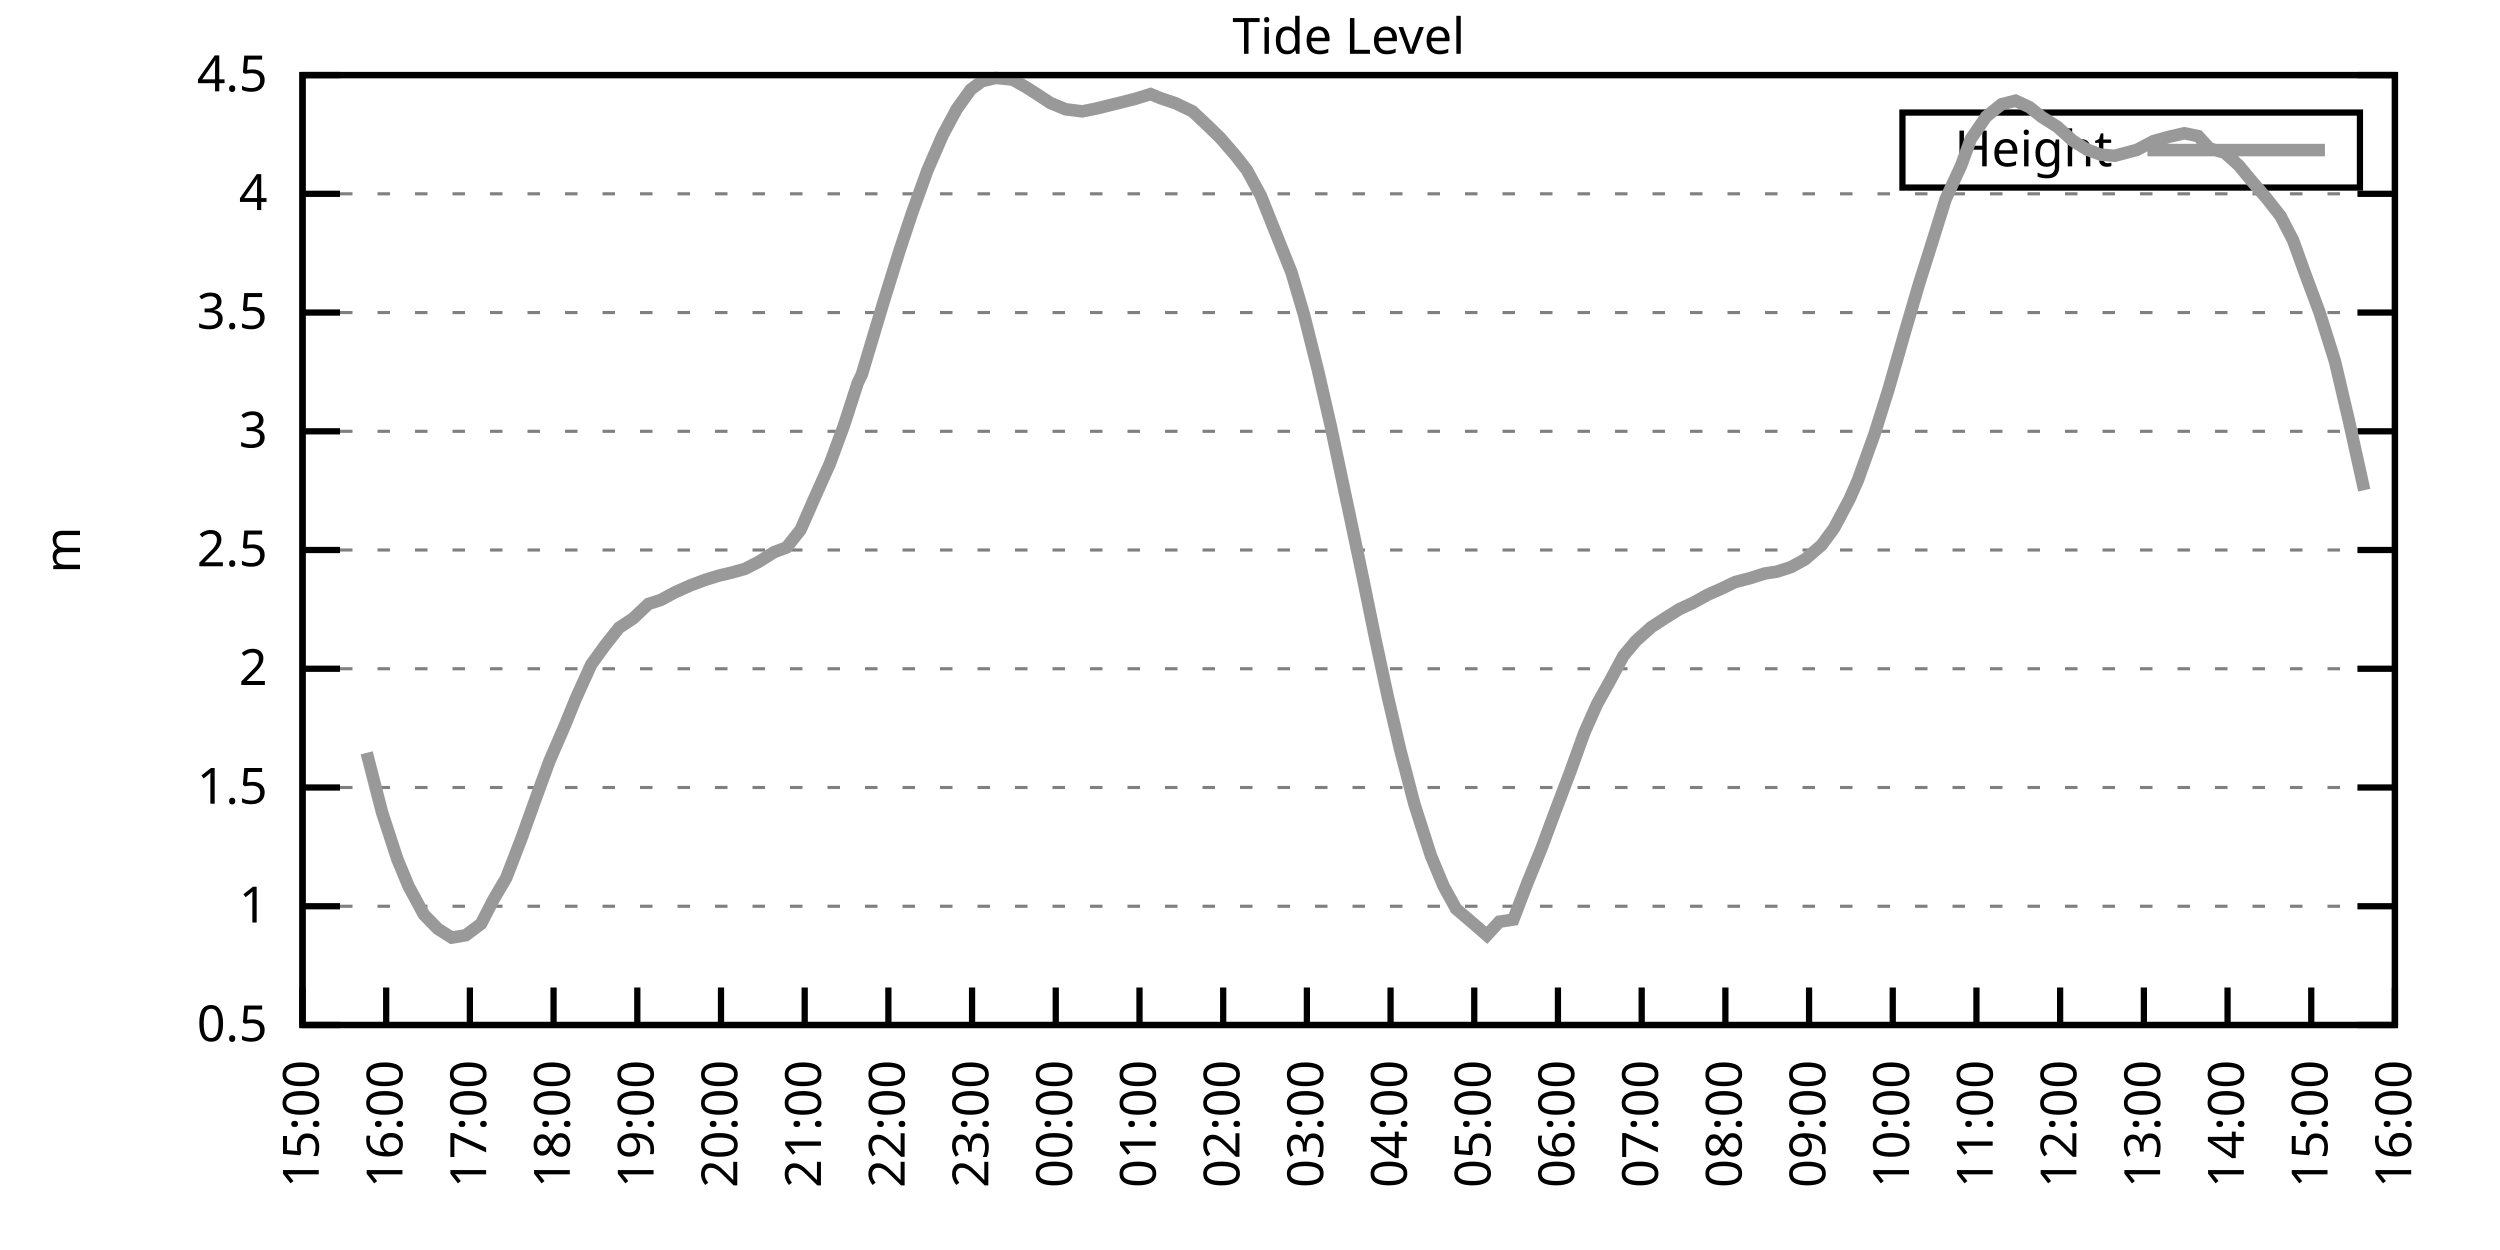
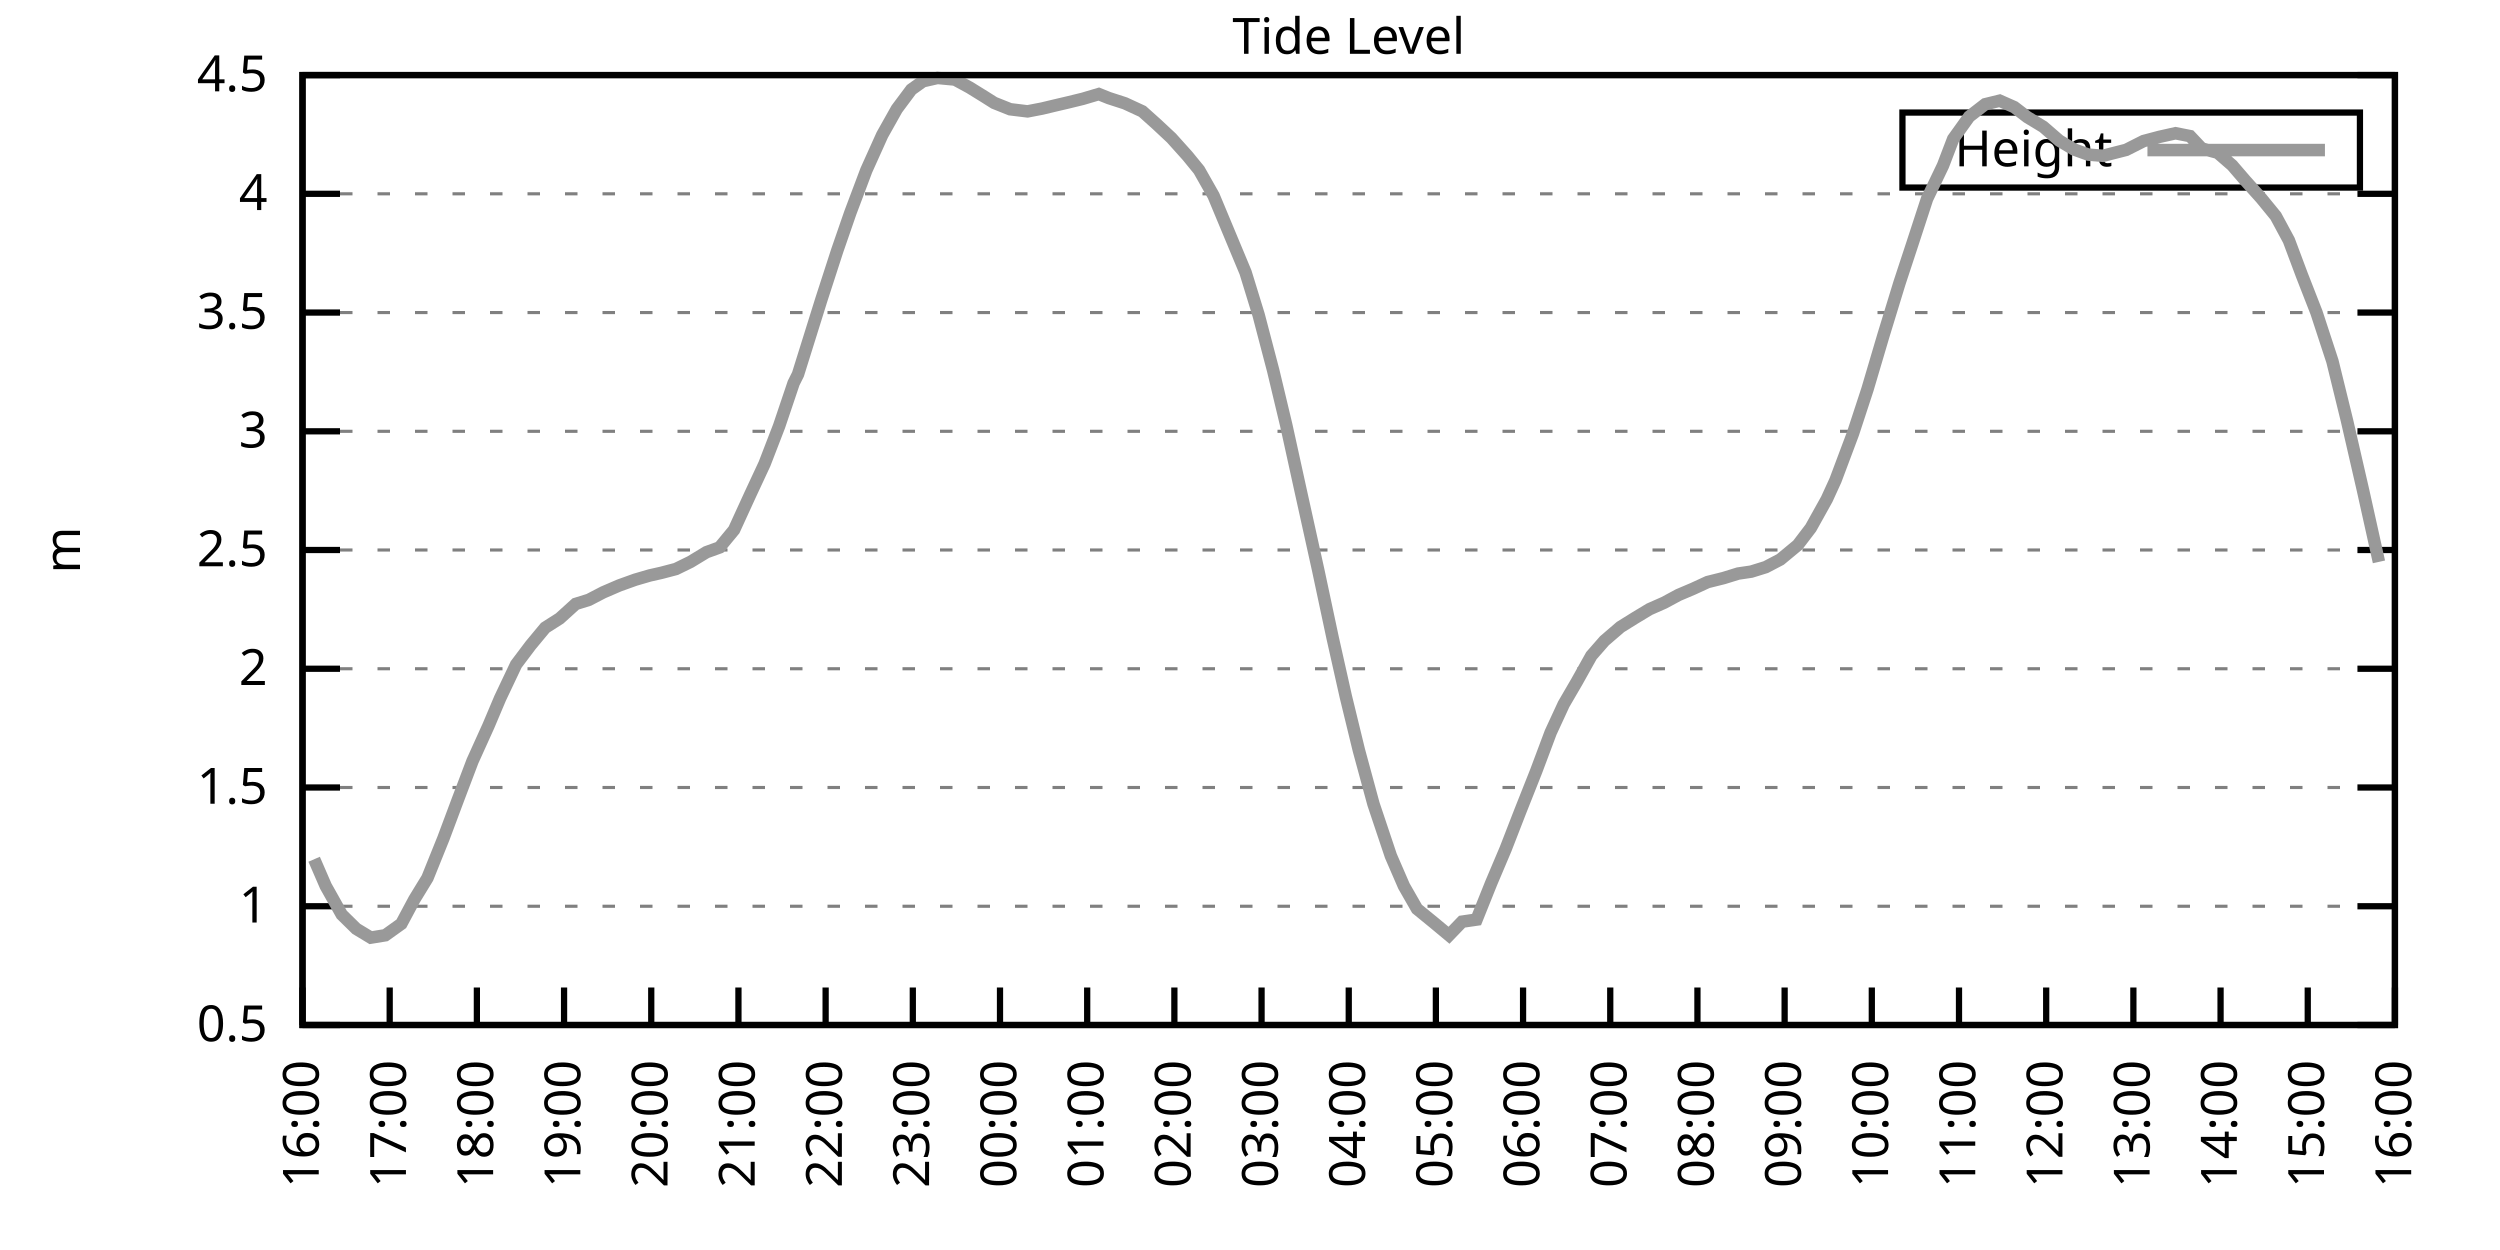
<svg xmlns="http://www.w3.org/2000/svg" xmlns:xlink="http://www.w3.org/1999/xlink" width="400" height="200" viewBox="0 0 400 200">
  <g id="gnuplot_canvas">
    <rect x="0" y="0" width="400" height="200" fill="none" />
    <defs>
      <circle id="gpDot" r="0.5" stroke-width="0.5" stroke="currentColor" />
      <path id="gpPt0" stroke-width="0.333" stroke="currentColor" d="M-1,0 h2 M0,-1 v2" />
      <path id="gpPt1" stroke-width="0.333" stroke="currentColor" d="M-1,-1 L1,1 M1,-1 L-1,1" />
      <path id="gpPt2" stroke-width="0.333" stroke="currentColor" d="M-1,0 L1,0 M0,-1 L0,1 M-1,-1 L1,1 M-1,1 L1,-1" />
      <rect id="gpPt3" stroke-width="0.333" stroke="currentColor" x="-1" y="-1" width="2" height="2" />
      <rect id="gpPt4" stroke-width="0.333" stroke="currentColor" fill="currentColor" x="-1" y="-1" width="2" height="2" />
      <circle id="gpPt5" stroke-width="0.333" stroke="currentColor" cx="0" cy="0" r="1" />
      <use xlink:href="#gpPt5" id="gpPt6" fill="currentColor" stroke="none" />
      <path id="gpPt7" stroke-width="0.333" stroke="currentColor" d="M0,-1.33 L-1.33,0.67 L1.33,0.67 z" />
      <use xlink:href="#gpPt7" id="gpPt8" fill="currentColor" stroke="none" />
      <use xlink:href="#gpPt7" id="gpPt9" stroke="currentColor" transform="rotate(180)" />
      <use xlink:href="#gpPt9" id="gpPt10" fill="currentColor" stroke="none" />
      <use xlink:href="#gpPt3" id="gpPt11" stroke="currentColor" transform="rotate(45)" />
      <use xlink:href="#gpPt11" id="gpPt12" fill="currentColor" stroke="none" />
      <path id="gpPt13" stroke-width="0.333" stroke="currentColor" d="M0,1.330 L1.265,0.411 L0.782,-1.067 L-0.782,-1.076 L-1.265,0.411 z" />
      <use xlink:href="#gpPt13" id="gpPt14" fill="currentColor" stroke="none" />
      <filter id="textbox" filterUnits="objectBoundingBox" x="0" y="0" height="1" width="1">
        <feFlood flood-color="white" flood-opacity="1" result="bgnd" />
        <feComposite in="SourceGraphic" in2="bgnd" operator="atop" />
      </filter>
      <filter id="greybox" filterUnits="objectBoundingBox" x="0" y="0" height="1" width="1">
        <feFlood flood-color="lightgrey" flood-opacity="1" result="grey" />
        <feComposite in="SourceGraphic" in2="grey" operator="atop" />
      </filter>
    </defs>
    <g fill="none" color="white" stroke="currentColor" stroke-width="1.00" stroke-linecap="butt" stroke-linejoin="miter">
</g>
    <g fill="none" color="black" stroke="currentColor" stroke-width="1.00" stroke-linecap="butt" stroke-linejoin="miter">
      <g stroke="none" shape-rendering="crispEdges">
        <polygon fill="rgb(255, 255, 255)" points="48.40,164.00 383.18,164.00 383.18,12.02 48.40,12.02 " />
      </g>
    </g>
    <g fill="none" color="black" stroke="currentColor" stroke-width="1.00" stroke-linecap="butt" stroke-linejoin="miter">
</g>
    <g fill="none" color="black" stroke="black" stroke-width="0.50" stroke-linecap="butt" stroke-linejoin="miter">
</g>
    <g fill="none" color="gray" stroke="currentColor" stroke-width="0.50" stroke-linecap="butt" stroke-linejoin="miter">
      <path stroke="gray" stroke-dasharray="2,4" class="gridline" d="M48.40,164.00 L383.19,164.00  " />
    </g>
    <g fill="none" color="gray" stroke="gray" stroke-width="1.00" stroke-linecap="butt" stroke-linejoin="miter">
</g>
    <g fill="none" color="black" stroke="currentColor" stroke-width="1.00" stroke-linecap="butt" stroke-linejoin="miter">
      <path stroke="black" d="M48.40,164.00 L54.40,164.00 M383.19,164.00 L377.19,164.00  " />
      <g transform="translate(42.80,166.60)" stroke="none" fill="black" font-family="Sans" font-size="8.00" text-anchor="end">
        <text>
          <tspan font-family="Sans"> 0.5</tspan>
        </text>
      </g>
    </g>
    <g fill="none" color="black" stroke="currentColor" stroke-width="1.00" stroke-linecap="butt" stroke-linejoin="miter">
</g>
    <g fill="none" color="black" stroke="black" stroke-width="0.50" stroke-linecap="butt" stroke-linejoin="miter">
</g>
    <g fill="none" color="gray" stroke="currentColor" stroke-width="0.50" stroke-linecap="butt" stroke-linejoin="miter">
      <path stroke="gray" stroke-dasharray="2,4" class="gridline" d="M48.40,145.00 L383.19,145.00  " />
    </g>
    <g fill="none" color="gray" stroke="gray" stroke-width="1.00" stroke-linecap="butt" stroke-linejoin="miter">
</g>
    <g fill="none" color="black" stroke="currentColor" stroke-width="1.00" stroke-linecap="butt" stroke-linejoin="miter">
      <path stroke="black" d="M48.40,145.00 L54.40,145.00 M383.19,145.00 L377.19,145.00  " />
      <g transform="translate(42.80,147.60)" stroke="none" fill="black" font-family="Sans" font-size="8.00" text-anchor="end">
        <text>
          <tspan font-family="Sans"> 1</tspan>
        </text>
      </g>
    </g>
    <g fill="none" color="black" stroke="currentColor" stroke-width="1.00" stroke-linecap="butt" stroke-linejoin="miter">
</g>
    <g fill="none" color="black" stroke="black" stroke-width="0.50" stroke-linecap="butt" stroke-linejoin="miter">
</g>
    <g fill="none" color="gray" stroke="currentColor" stroke-width="0.50" stroke-linecap="butt" stroke-linejoin="miter">
      <path stroke="gray" stroke-dasharray="2,4" class="gridline" d="M48.40,126.00 L383.19,126.00  " />
    </g>
    <g fill="none" color="gray" stroke="gray" stroke-width="1.00" stroke-linecap="butt" stroke-linejoin="miter">
</g>
    <g fill="none" color="black" stroke="currentColor" stroke-width="1.00" stroke-linecap="butt" stroke-linejoin="miter">
      <path stroke="black" d="M48.40,126.00 L54.40,126.00 M383.19,126.00 L377.19,126.00  " />
      <g transform="translate(42.80,128.60)" stroke="none" fill="black" font-family="Sans" font-size="8.00" text-anchor="end">
        <text>
          <tspan font-family="Sans"> 1.5</tspan>
        </text>
      </g>
    </g>
    <g fill="none" color="black" stroke="currentColor" stroke-width="1.00" stroke-linecap="butt" stroke-linejoin="miter">
</g>
    <g fill="none" color="black" stroke="black" stroke-width="0.50" stroke-linecap="butt" stroke-linejoin="miter">
</g>
    <g fill="none" color="gray" stroke="currentColor" stroke-width="0.50" stroke-linecap="butt" stroke-linejoin="miter">
      <path stroke="gray" stroke-dasharray="2,4" class="gridline" d="M48.40,107.00 L383.19,107.00  " />
    </g>
    <g fill="none" color="gray" stroke="gray" stroke-width="1.00" stroke-linecap="butt" stroke-linejoin="miter">
</g>
    <g fill="none" color="black" stroke="currentColor" stroke-width="1.00" stroke-linecap="butt" stroke-linejoin="miter">
      <path stroke="black" d="M48.40,107.00 L54.40,107.00 M383.19,107.00 L377.19,107.00  " />
      <g transform="translate(42.80,109.60)" stroke="none" fill="black" font-family="Sans" font-size="8.00" text-anchor="end">
        <text>
          <tspan font-family="Sans"> 2</tspan>
        </text>
      </g>
    </g>
    <g fill="none" color="black" stroke="currentColor" stroke-width="1.00" stroke-linecap="butt" stroke-linejoin="miter">
</g>
    <g fill="none" color="black" stroke="black" stroke-width="0.50" stroke-linecap="butt" stroke-linejoin="miter">
</g>
    <g fill="none" color="gray" stroke="currentColor" stroke-width="0.50" stroke-linecap="butt" stroke-linejoin="miter">
      <path stroke="gray" stroke-dasharray="2,4" class="gridline" d="M48.40,88.00 L383.19,88.00  " />
    </g>
    <g fill="none" color="gray" stroke="gray" stroke-width="1.00" stroke-linecap="butt" stroke-linejoin="miter">
</g>
    <g fill="none" color="black" stroke="currentColor" stroke-width="1.00" stroke-linecap="butt" stroke-linejoin="miter">
      <path stroke="black" d="M48.40,88.00 L54.40,88.00 M383.19,88.00 L377.19,88.00  " />
      <g transform="translate(42.80,90.60)" stroke="none" fill="black" font-family="Sans" font-size="8.00" text-anchor="end">
        <text>
          <tspan font-family="Sans"> 2.5</tspan>
        </text>
      </g>
    </g>
    <g fill="none" color="black" stroke="currentColor" stroke-width="1.00" stroke-linecap="butt" stroke-linejoin="miter">
</g>
    <g fill="none" color="black" stroke="black" stroke-width="0.50" stroke-linecap="butt" stroke-linejoin="miter">
</g>
    <g fill="none" color="gray" stroke="currentColor" stroke-width="0.50" stroke-linecap="butt" stroke-linejoin="miter">
      <path stroke="gray" stroke-dasharray="2,4" class="gridline" d="M48.40,69.01 L383.19,69.01  " />
    </g>
    <g fill="none" color="gray" stroke="gray" stroke-width="1.00" stroke-linecap="butt" stroke-linejoin="miter">
</g>
    <g fill="none" color="black" stroke="currentColor" stroke-width="1.00" stroke-linecap="butt" stroke-linejoin="miter">
      <path stroke="black" d="M48.40,69.01 L54.40,69.01 M383.19,69.01 L377.19,69.01  " />
      <g transform="translate(42.80,71.61)" stroke="none" fill="black" font-family="Sans" font-size="8.00" text-anchor="end">
        <text>
          <tspan font-family="Sans"> 3</tspan>
        </text>
      </g>
    </g>
    <g fill="none" color="black" stroke="currentColor" stroke-width="1.00" stroke-linecap="butt" stroke-linejoin="miter">
</g>
    <g fill="none" color="black" stroke="black" stroke-width="0.50" stroke-linecap="butt" stroke-linejoin="miter">
</g>
    <g fill="none" color="gray" stroke="currentColor" stroke-width="0.50" stroke-linecap="butt" stroke-linejoin="miter">
      <path stroke="gray" stroke-dasharray="2,4" class="gridline" d="M48.40,50.01 L383.19,50.01  " />
    </g>
    <g fill="none" color="gray" stroke="gray" stroke-width="1.00" stroke-linecap="butt" stroke-linejoin="miter">
</g>
    <g fill="none" color="black" stroke="currentColor" stroke-width="1.00" stroke-linecap="butt" stroke-linejoin="miter">
      <path stroke="black" d="M48.40,50.01 L54.40,50.01 M383.19,50.01 L377.19,50.01  " />
      <g transform="translate(42.80,52.61)" stroke="none" fill="black" font-family="Sans" font-size="8.00" text-anchor="end">
        <text>
          <tspan font-family="Sans"> 3.5</tspan>
        </text>
      </g>
    </g>
    <g fill="none" color="black" stroke="currentColor" stroke-width="1.00" stroke-linecap="butt" stroke-linejoin="miter">
</g>
    <g fill="none" color="black" stroke="black" stroke-width="0.50" stroke-linecap="butt" stroke-linejoin="miter">
</g>
    <g fill="none" color="gray" stroke="currentColor" stroke-width="0.50" stroke-linecap="butt" stroke-linejoin="miter">
      <path stroke="gray" stroke-dasharray="2,4" class="gridline" d="M48.40,31.01 L383.19,31.01  " />
    </g>
    <g fill="none" color="gray" stroke="gray" stroke-width="1.00" stroke-linecap="butt" stroke-linejoin="miter">
</g>
    <g fill="none" color="black" stroke="currentColor" stroke-width="1.00" stroke-linecap="butt" stroke-linejoin="miter">
      <path stroke="black" d="M48.40,31.01 L54.40,31.01 M383.19,31.01 L377.19,31.01  " />
      <g transform="translate(42.80,33.61)" stroke="none" fill="black" font-family="Sans" font-size="8.00" text-anchor="end">
        <text>
          <tspan font-family="Sans"> 4</tspan>
        </text>
      </g>
    </g>
    <g fill="none" color="black" stroke="currentColor" stroke-width="1.00" stroke-linecap="butt" stroke-linejoin="miter">
</g>
    <g fill="none" color="black" stroke="black" stroke-width="0.50" stroke-linecap="butt" stroke-linejoin="miter">
</g>
    <g fill="none" color="gray" stroke="currentColor" stroke-width="0.50" stroke-linecap="butt" stroke-linejoin="miter">
      <path stroke="gray" stroke-dasharray="2,4" class="gridline" d="M48.40,12.01 L383.19,12.01  " />
    </g>
    <g fill="none" color="gray" stroke="gray" stroke-width="1.00" stroke-linecap="butt" stroke-linejoin="miter">
</g>
    <g fill="none" color="black" stroke="currentColor" stroke-width="1.00" stroke-linecap="butt" stroke-linejoin="miter">
      <path stroke="black" d="M48.40,12.01 L54.40,12.01 M383.19,12.01 L377.19,12.01  " />
      <g transform="translate(42.80,14.61)" stroke="none" fill="black" font-family="Sans" font-size="8.00" text-anchor="end">
        <text>
          <tspan font-family="Sans"> 4.5</tspan>
        </text>
      </g>
    </g>
    <g fill="none" color="black" stroke="currentColor" stroke-width="1.00" stroke-linecap="butt" stroke-linejoin="miter">
      <path stroke="black" d="M48.40,164.00 L48.40,158.00  " />
      <g transform="translate(51.00,169.60) rotate(270.00)" stroke="none" fill="black" font-family="Sans" font-size="8.00" text-anchor="end">
        <text>
-           <tspan font-family="Sans">15:00</tspan>
-         </text>
-       </g>
-     </g>
-     <g fill="none" color="black" stroke="currentColor" stroke-width="1.00" stroke-linecap="butt" stroke-linejoin="miter">
-       <path stroke="black" d="M61.79,164.00 L61.79,158.00  " />
-       <g transform="translate(64.39,169.60) rotate(270.00)" stroke="none" fill="black" font-family="Sans" font-size="8.00" text-anchor="end">
-         <text>
          <tspan font-family="Sans">16:00</tspan>
        </text>
      </g>
    </g>
    <g fill="none" color="black" stroke="currentColor" stroke-width="1.00" stroke-linecap="butt" stroke-linejoin="miter">
-       <path stroke="black" d="M75.18,164.00 L75.18,158.00  " />
-       <g transform="translate(77.78,169.60) rotate(270.00)" stroke="none" fill="black" font-family="Sans" font-size="8.00" text-anchor="end">
+       <path stroke="black" d="M62.35,164.00 L62.35,158.00  " />
+       <g transform="translate(64.95,169.60) rotate(270.00)" stroke="none" fill="black" font-family="Sans" font-size="8.00" text-anchor="end">
        <text>
          <tspan font-family="Sans">17:00</tspan>
        </text>
      </g>
    </g>
    <g fill="none" color="black" stroke="currentColor" stroke-width="1.00" stroke-linecap="butt" stroke-linejoin="miter">
-       <path stroke="black" d="M88.57,164.00 L88.57,158.00  " />
-       <g transform="translate(91.17,169.60) rotate(270.00)" stroke="none" fill="black" font-family="Sans" font-size="8.00" text-anchor="end">
+       <path stroke="black" d="M76.30,164.00 L76.30,158.00  " />
+       <g transform="translate(78.90,169.60) rotate(270.00)" stroke="none" fill="black" font-family="Sans" font-size="8.00" text-anchor="end">
        <text>
          <tspan font-family="Sans">18:00</tspan>
        </text>
      </g>
    </g>
    <g fill="none" color="black" stroke="currentColor" stroke-width="1.00" stroke-linecap="butt" stroke-linejoin="miter">
-       <path stroke="black" d="M101.97,164.00 L101.97,158.00  " />
-       <g transform="translate(104.57,169.60) rotate(270.00)" stroke="none" fill="black" font-family="Sans" font-size="8.00" text-anchor="end">
+       <path stroke="black" d="M90.25,164.00 L90.25,158.00  " />
+       <g transform="translate(92.85,169.60) rotate(270.00)" stroke="none" fill="black" font-family="Sans" font-size="8.00" text-anchor="end">
        <text>
          <tspan font-family="Sans">19:00</tspan>
        </text>
      </g>
    </g>
    <g fill="none" color="black" stroke="currentColor" stroke-width="1.00" stroke-linecap="butt" stroke-linejoin="miter">
-       <path stroke="black" d="M115.36,164.00 L115.36,158.00  " />
-       <g transform="translate(117.96,169.60) rotate(270.00)" stroke="none" fill="black" font-family="Sans" font-size="8.00" text-anchor="end">
+       <path stroke="black" d="M104.20,164.00 L104.20,158.00  " />
+       <g transform="translate(106.80,169.60) rotate(270.00)" stroke="none" fill="black" font-family="Sans" font-size="8.00" text-anchor="end">
        <text>
          <tspan font-family="Sans">20:00</tspan>
        </text>
      </g>
    </g>
    <g fill="none" color="black" stroke="currentColor" stroke-width="1.00" stroke-linecap="butt" stroke-linejoin="miter">
-       <path stroke="black" d="M128.75,164.00 L128.75,158.00  " />
-       <g transform="translate(131.35,169.60) rotate(270.00)" stroke="none" fill="black" font-family="Sans" font-size="8.00" text-anchor="end">
+       <path stroke="black" d="M118.15,164.00 L118.15,158.00  " />
+       <g transform="translate(120.75,169.60) rotate(270.00)" stroke="none" fill="black" font-family="Sans" font-size="8.00" text-anchor="end">
        <text>
          <tspan font-family="Sans">21:00</tspan>
        </text>
      </g>
    </g>
    <g fill="none" color="black" stroke="currentColor" stroke-width="1.00" stroke-linecap="butt" stroke-linejoin="miter">
-       <path stroke="black" d="M142.14,164.00 L142.14,158.00  " />
-       <g transform="translate(144.74,169.60) rotate(270.00)" stroke="none" fill="black" font-family="Sans" font-size="8.00" text-anchor="end">
+       <path stroke="black" d="M132.10,164.00 L132.10,158.00  " />
+       <g transform="translate(134.70,169.60) rotate(270.00)" stroke="none" fill="black" font-family="Sans" font-size="8.00" text-anchor="end">
        <text>
          <tspan font-family="Sans">22:00</tspan>
        </text>
      </g>
    </g>
    <g fill="none" color="black" stroke="currentColor" stroke-width="1.00" stroke-linecap="butt" stroke-linejoin="miter">
-       <path stroke="black" d="M155.53,164.00 L155.53,158.00  " />
-       <g transform="translate(158.13,169.60) rotate(270.00)" stroke="none" fill="black" font-family="Sans" font-size="8.00" text-anchor="end">
+       <path stroke="black" d="M146.05,164.00 L146.05,158.00  " />
+       <g transform="translate(148.65,169.60) rotate(270.00)" stroke="none" fill="black" font-family="Sans" font-size="8.00" text-anchor="end">
        <text>
          <tspan font-family="Sans">23:00</tspan>
        </text>
      </g>
    </g>
    <g fill="none" color="black" stroke="currentColor" stroke-width="1.00" stroke-linecap="butt" stroke-linejoin="miter">
-       <path stroke="black" d="M168.92,164.00 L168.92,158.00  " />
-       <g transform="translate(171.52,169.60) rotate(270.00)" stroke="none" fill="black" font-family="Sans" font-size="8.00" text-anchor="end">
+       <path stroke="black" d="M160.00,164.00 L160.00,158.00  " />
+       <g transform="translate(162.60,169.60) rotate(270.00)" stroke="none" fill="black" font-family="Sans" font-size="8.00" text-anchor="end">
        <text>
          <tspan font-family="Sans">00:00</tspan>
        </text>
      </g>
    </g>
    <g fill="none" color="black" stroke="currentColor" stroke-width="1.00" stroke-linecap="butt" stroke-linejoin="miter">
-       <path stroke="black" d="M182.32,164.00 L182.32,158.00  " />
-       <g transform="translate(184.92,169.60) rotate(270.00)" stroke="none" fill="black" font-family="Sans" font-size="8.00" text-anchor="end">
+       <path stroke="black" d="M173.95,164.00 L173.95,158.00  " />
+       <g transform="translate(176.55,169.60) rotate(270.00)" stroke="none" fill="black" font-family="Sans" font-size="8.00" text-anchor="end">
        <text>
          <tspan font-family="Sans">01:00</tspan>
        </text>
      </g>
    </g>
    <g fill="none" color="black" stroke="currentColor" stroke-width="1.00" stroke-linecap="butt" stroke-linejoin="miter">
-       <path stroke="black" d="M195.71,164.00 L195.71,158.00  " />
-       <g transform="translate(198.31,169.60) rotate(270.00)" stroke="none" fill="black" font-family="Sans" font-size="8.00" text-anchor="end">
+       <path stroke="black" d="M187.90,164.00 L187.90,158.00  " />
+       <g transform="translate(190.50,169.60) rotate(270.00)" stroke="none" fill="black" font-family="Sans" font-size="8.00" text-anchor="end">
        <text>
          <tspan font-family="Sans">02:00</tspan>
        </text>
      </g>
    </g>
    <g fill="none" color="black" stroke="currentColor" stroke-width="1.00" stroke-linecap="butt" stroke-linejoin="miter">
-       <path stroke="black" d="M209.10,164.00 L209.10,158.00  " />
-       <g transform="translate(211.70,169.60) rotate(270.00)" stroke="none" fill="black" font-family="Sans" font-size="8.00" text-anchor="end">
+       <path stroke="black" d="M201.85,164.00 L201.85,158.00  " />
+       <g transform="translate(204.45,169.60) rotate(270.00)" stroke="none" fill="black" font-family="Sans" font-size="8.00" text-anchor="end">
        <text>
          <tspan font-family="Sans">03:00</tspan>
        </text>
      </g>
    </g>
    <g fill="none" color="black" stroke="currentColor" stroke-width="1.00" stroke-linecap="butt" stroke-linejoin="miter">
-       <path stroke="black" d="M222.49,164.00 L222.49,158.00  " />
-       <g transform="translate(225.09,169.60) rotate(270.00)" stroke="none" fill="black" font-family="Sans" font-size="8.00" text-anchor="end">
+       <path stroke="black" d="M215.80,164.00 L215.80,158.00  " />
+       <g transform="translate(218.40,169.60) rotate(270.00)" stroke="none" fill="black" font-family="Sans" font-size="8.00" text-anchor="end">
        <text>
          <tspan font-family="Sans">04:00</tspan>
        </text>
      </g>
    </g>
    <g fill="none" color="black" stroke="currentColor" stroke-width="1.00" stroke-linecap="butt" stroke-linejoin="miter">
-       <path stroke="black" d="M235.88,164.00 L235.88,158.00  " />
-       <g transform="translate(238.48,169.60) rotate(270.00)" stroke="none" fill="black" font-family="Sans" font-size="8.00" text-anchor="end">
+       <path stroke="black" d="M229.74,164.00 L229.74,158.00  " />
+       <g transform="translate(232.34,169.60) rotate(270.00)" stroke="none" fill="black" font-family="Sans" font-size="8.00" text-anchor="end">
        <text>
          <tspan font-family="Sans">05:00</tspan>
        </text>
      </g>
    </g>
    <g fill="none" color="black" stroke="currentColor" stroke-width="1.00" stroke-linecap="butt" stroke-linejoin="miter">
-       <path stroke="black" d="M249.27,164.00 L249.27,158.00  " />
-       <g transform="translate(251.87,169.60) rotate(270.00)" stroke="none" fill="black" font-family="Sans" font-size="8.00" text-anchor="end">
+       <path stroke="black" d="M243.69,164.00 L243.69,158.00  " />
+       <g transform="translate(246.29,169.60) rotate(270.00)" stroke="none" fill="black" font-family="Sans" font-size="8.00" text-anchor="end">
        <text>
          <tspan font-family="Sans">06:00</tspan>
        </text>
      </g>
    </g>
    <g fill="none" color="black" stroke="currentColor" stroke-width="1.00" stroke-linecap="butt" stroke-linejoin="miter">
-       <path stroke="black" d="M262.67,164.00 L262.67,158.00  " />
-       <g transform="translate(265.27,169.60) rotate(270.00)" stroke="none" fill="black" font-family="Sans" font-size="8.00" text-anchor="end">
+       <path stroke="black" d="M257.64,164.00 L257.64,158.00  " />
+       <g transform="translate(260.24,169.60) rotate(270.00)" stroke="none" fill="black" font-family="Sans" font-size="8.00" text-anchor="end">
        <text>
          <tspan font-family="Sans">07:00</tspan>
        </text>
      </g>
    </g>
    <g fill="none" color="black" stroke="currentColor" stroke-width="1.00" stroke-linecap="butt" stroke-linejoin="miter">
-       <path stroke="black" d="M276.06,164.00 L276.06,158.00  " />
-       <g transform="translate(278.66,169.60) rotate(270.00)" stroke="none" fill="black" font-family="Sans" font-size="8.00" text-anchor="end">
+       <path stroke="black" d="M271.59,164.00 L271.59,158.00  " />
+       <g transform="translate(274.19,169.60) rotate(270.00)" stroke="none" fill="black" font-family="Sans" font-size="8.00" text-anchor="end">
        <text>
          <tspan font-family="Sans">08:00</tspan>
        </text>
      </g>
    </g>
    <g fill="none" color="black" stroke="currentColor" stroke-width="1.00" stroke-linecap="butt" stroke-linejoin="miter">
-       <path stroke="black" d="M289.45,164.00 L289.45,158.00  " />
-       <g transform="translate(292.05,169.60) rotate(270.00)" stroke="none" fill="black" font-family="Sans" font-size="8.00" text-anchor="end">
+       <path stroke="black" d="M285.54,164.00 L285.54,158.00  " />
+       <g transform="translate(288.14,169.60) rotate(270.00)" stroke="none" fill="black" font-family="Sans" font-size="8.00" text-anchor="end">
        <text>
          <tspan font-family="Sans">09:00</tspan>
        </text>
      </g>
    </g>
    <g fill="none" color="black" stroke="currentColor" stroke-width="1.00" stroke-linecap="butt" stroke-linejoin="miter">
-       <path stroke="black" d="M302.84,164.00 L302.84,158.00  " />
-       <g transform="translate(305.44,169.60) rotate(270.00)" stroke="none" fill="black" font-family="Sans" font-size="8.00" text-anchor="end">
+       <path stroke="black" d="M299.49,164.00 L299.49,158.00  " />
+       <g transform="translate(302.09,169.60) rotate(270.00)" stroke="none" fill="black" font-family="Sans" font-size="8.00" text-anchor="end">
        <text>
          <tspan font-family="Sans">10:00</tspan>
        </text>
      </g>
    </g>
    <g fill="none" color="black" stroke="currentColor" stroke-width="1.00" stroke-linecap="butt" stroke-linejoin="miter">
-       <path stroke="black" d="M316.23,164.00 L316.23,158.00  " />
-       <g transform="translate(318.83,169.60) rotate(270.00)" stroke="none" fill="black" font-family="Sans" font-size="8.00" text-anchor="end">
+       <path stroke="black" d="M313.44,164.00 L313.44,158.00  " />
+       <g transform="translate(316.04,169.60) rotate(270.00)" stroke="none" fill="black" font-family="Sans" font-size="8.00" text-anchor="end">
        <text>
          <tspan font-family="Sans">11:00</tspan>
        </text>
      </g>
    </g>
    <g fill="none" color="black" stroke="currentColor" stroke-width="1.00" stroke-linecap="butt" stroke-linejoin="miter">
-       <path stroke="black" d="M329.62,164.00 L329.62,158.00  " />
-       <g transform="translate(332.22,169.60) rotate(270.00)" stroke="none" fill="black" font-family="Sans" font-size="8.00" text-anchor="end">
+       <path stroke="black" d="M327.39,164.00 L327.39,158.00  " />
+       <g transform="translate(329.99,169.60) rotate(270.00)" stroke="none" fill="black" font-family="Sans" font-size="8.00" text-anchor="end">
        <text>
          <tspan font-family="Sans">12:00</tspan>
        </text>
      </g>
    </g>
    <g fill="none" color="black" stroke="currentColor" stroke-width="1.00" stroke-linecap="butt" stroke-linejoin="miter">
-       <path stroke="black" d="M343.02,164.00 L343.02,158.00  " />
-       <g transform="translate(345.62,169.60) rotate(270.00)" stroke="none" fill="black" font-family="Sans" font-size="8.00" text-anchor="end">
+       <path stroke="black" d="M341.34,164.00 L341.34,158.00  " />
+       <g transform="translate(343.94,169.60) rotate(270.00)" stroke="none" fill="black" font-family="Sans" font-size="8.00" text-anchor="end">
        <text>
          <tspan font-family="Sans">13:00</tspan>
        </text>
      </g>
    </g>
    <g fill="none" color="black" stroke="currentColor" stroke-width="1.00" stroke-linecap="butt" stroke-linejoin="miter">
-       <path stroke="black" d="M356.41,164.00 L356.41,158.00  " />
-       <g transform="translate(359.01,169.60) rotate(270.00)" stroke="none" fill="black" font-family="Sans" font-size="8.00" text-anchor="end">
+       <path stroke="black" d="M355.29,164.00 L355.29,158.00  " />
+       <g transform="translate(357.89,169.60) rotate(270.00)" stroke="none" fill="black" font-family="Sans" font-size="8.00" text-anchor="end">
        <text>
          <tspan font-family="Sans">14:00</tspan>
        </text>
      </g>
    </g>
    <g fill="none" color="black" stroke="currentColor" stroke-width="1.00" stroke-linecap="butt" stroke-linejoin="miter">
-       <path stroke="black" d="M369.80,164.00 L369.80,158.00  " />
-       <g transform="translate(372.40,169.60) rotate(270.00)" stroke="none" fill="black" font-family="Sans" font-size="8.00" text-anchor="end">
+       <path stroke="black" d="M369.24,164.00 L369.24,158.00  " />
+       <g transform="translate(371.84,169.60) rotate(270.00)" stroke="none" fill="black" font-family="Sans" font-size="8.00" text-anchor="end">
        <text>
          <tspan font-family="Sans">15:00</tspan>
        </text>
      </g>
    </g>
    <g fill="none" color="black" stroke="currentColor" stroke-width="1.00" stroke-linecap="butt" stroke-linejoin="miter">
      <path stroke="black" d="M383.19,164.00 L383.19,158.00  " />
      <g transform="translate(385.79,169.60) rotate(270.00)" stroke="none" fill="black" font-family="Sans" font-size="8.00" text-anchor="end">
        <text>
          <tspan font-family="Sans">16:00</tspan>
        </text>
      </g>
    </g>
    <g fill="none" color="black" stroke="currentColor" stroke-width="1.00" stroke-linecap="butt" stroke-linejoin="miter">
</g>
    <g fill="none" color="black" stroke="currentColor" stroke-width="1.00" stroke-linecap="butt" stroke-linejoin="miter">
      <path stroke="black" d="M48.40,12.01 L48.40,164.00 L383.19,164.00 L383.19,12.01 L48.40,12.01 Z  " />
    </g>
    <g fill="none" color="black" stroke="currentColor" stroke-width="1.00" stroke-linecap="butt" stroke-linejoin="miter">
</g>
    <g fill="none" color="black" stroke="currentColor" stroke-width="1.00" stroke-linecap="butt" stroke-linejoin="miter">
      <path stroke="black" d="M304.39,30.01 L304.39,18.01 L377.59,18.01 L377.59,30.01 L304.39,30.01 Z  " />
    </g>
    <g id="Tide_level_plot_1">
      <g fill="none" color="white" stroke="black" stroke-width="2.00" stroke-linecap="butt" stroke-linejoin="miter">
</g>
      <g fill="none" color="black" stroke="currentColor" stroke-width="2.00" stroke-linecap="butt" stroke-linejoin="miter">
        <g transform="translate(337.99,26.61)" stroke="none" fill="black" font-family="Sans" font-size="8.00" text-anchor="end">
          <text>
            <tspan font-family="Sans">Height</tspan>
          </text>
        </g>
      </g>
      <g fill="none" color="black" stroke="currentColor" stroke-width="2.00" stroke-linecap="butt" stroke-linejoin="miter">
-         <path stroke="rgb(153, 153, 153)" d="M343.59,24.01 L371.99,24.01 M58.67,120.45 L61.12,129.95 L63.58,137.48 L65.36,141.77 L67.82,146.33 L70.05,148.61   L72.28,150.02 L74.51,149.64 L76.97,147.81 L78.98,143.90 L80.99,140.48 L83.44,134.13 L85.67,127.90 L87.91,121.78   L90.36,116.12 L92.15,111.72 L94.60,106.32 L96.83,103.24 L99.06,100.43 L101.30,98.95 L103.75,96.63 L105.76,95.98   L107.99,94.77 L110.45,93.67 L112.90,92.75 L115.13,92.07 L116.92,91.65 L119.15,91.04 L121.38,89.90 L123.84,88.35   L125.85,87.59 L128.08,84.78 L130.54,79.19 L132.77,74.21 L135.00,68.17 L137.23,61.29 L137.90,59.89 L141.47,47.99   L143.93,40.09 L145.94,34.05 L148.39,27.25 L150.85,21.59 L153.08,17.44 L155.31,14.33 L157.10,13.00 L159.33,12.47   L162.01,12.73 L164.24,13.99 L166.47,15.43 L168.03,16.46 L170.49,17.48 L173.17,17.82 L175.40,17.37 L177.41,16.87   L179.41,16.38 L181.65,15.81 L184.10,15.05 L185.66,15.70 L188.12,16.53 L190.80,17.82 L193.03,19.91 L195.26,22.08   L197.72,24.93 L199.50,27.21 L201.73,31.31 L206.64,43.59 L208.65,50.39 L210.88,59.28 L212.89,68.02 L215.13,78.58   L217.80,91.20 L220.04,102.14 L222.04,111.45 L224.05,120.04 L226.29,128.62 L228.96,136.95 L230.97,141.77 L232.98,145.42   L235.66,147.70 L237.89,149.64 L239.90,147.47 L242.13,147.13 L244.36,141.32 L246.60,135.84 L248.83,129.84 L251.28,123.38   L253.51,117.19 L255.52,112.67 L257.53,109.06 L259.76,104.91 L261.77,102.52 L264.23,100.32 L266.46,98.87 L268.69,97.47   L270.92,96.44 L273.16,95.19 L275.39,94.20 L277.62,93.13 L280.07,92.49 L282.31,91.77 L284.32,91.46 L286.55,90.74   L288.78,89.52 L291.46,87.21 L293.47,84.47 L295.92,79.87 L297.26,76.83 L299.94,69.39 L302.17,62.28 L304.63,53.66   L307.08,45.30 L309.09,38.95 L311.32,31.81 L313.78,26.49 L315.34,22.23 L317.79,18.66 L320.25,16.68 L322.48,16.11   L324.71,17.14 L326.72,18.74 L329.18,20.29 L331.63,22.50 L333.86,23.90 L336.10,24.74 L338.33,24.93 L341.90,23.98   L344.58,22.57 L347.03,21.89 L349.49,21.32 L351.72,21.78 L353.51,23.75 L355.96,24.44 L358.19,26.45 L360.20,28.88   L362.66,31.73 L364.89,34.58 L366.90,38.46 L368.91,44.04 L371.14,50.01 L373.59,57.80 L375.82,67.30 L378.28,78.43    " />
+         <path stroke="rgb(153, 153, 153)" d="M343.59,24.01 L371.99,24.01 M50.26,137.48 L52.12,141.77 L54.68,146.33 L57.00,148.61 L59.33,150.02 L61.65,149.64   L64.21,147.81 L66.30,143.90 L68.39,140.48 L70.95,134.13 L73.28,127.90 L75.60,121.78 L78.16,116.12 L80.02,111.72   L82.58,106.32 L84.90,103.24 L87.23,100.43 L89.55,98.95 L92.11,96.63 L94.20,95.98 L96.53,94.77 L99.08,93.67   L101.64,92.75 L103.97,92.07 L105.83,91.65 L108.15,91.04 L110.48,89.90 L113.03,88.35 L115.13,87.59 L117.45,84.78   L120.01,79.19 L122.33,74.21 L124.66,68.17 L126.98,61.29 L127.68,59.89 L131.40,47.99 L133.96,40.09 L136.05,34.05   L138.61,27.25 L141.16,21.59 L143.49,17.44 L145.81,14.33 L147.67,13.00 L150.00,12.47 L152.79,12.73 L155.11,13.99   L157.44,15.43 L159.07,16.46 L161.62,17.48 L164.41,17.82 L166.74,17.37 L168.83,16.87 L170.92,16.38 L173.25,15.81   L175.81,15.05 L177.43,15.70 L179.99,16.53 L182.78,17.82 L185.11,19.91 L187.43,22.08 L189.99,24.93 L191.85,27.21   L194.17,31.31 L199.29,43.59 L201.38,50.39 L203.71,59.28 L205.80,68.02 L208.12,78.58 L210.91,91.20 L213.24,102.14   L215.33,111.45 L217.42,120.04 L219.75,128.62 L222.54,136.95 L224.63,141.77 L226.72,145.42 L229.51,147.70 L231.84,149.64   L233.93,147.47 L236.25,147.13 L238.58,141.32 L240.90,135.84 L243.23,129.84 L245.79,123.38 L248.11,117.19 L250.20,112.67   L252.30,109.06 L254.62,104.91 L256.71,102.52 L259.27,100.32 L261.60,98.87 L263.92,97.47 L266.25,96.44 L268.57,95.19   L270.90,94.20 L273.22,93.13 L275.78,92.49 L278.10,91.77 L280.20,91.46 L282.52,90.74 L284.85,89.52 L287.64,87.21   L289.73,84.47 L292.29,79.87 L293.68,76.83 L296.47,69.39 L298.80,62.28 L301.35,53.66 L303.91,45.30 L306.00,38.95   L308.33,31.81 L310.88,26.49 L312.51,22.23 L315.07,18.66 L317.63,16.68 L319.95,16.11 L322.28,17.14 L324.37,18.74   L326.93,20.29 L329.48,22.50 L331.81,23.90 L334.13,24.74 L336.46,24.93 L340.18,23.98 L342.97,22.57 L345.53,21.89   L348.08,21.32 L350.41,21.78 L352.27,23.75 L354.83,24.44 L357.15,26.45 L359.24,28.88 L361.80,31.73 L364.13,34.58   L366.22,38.46 L368.31,44.04 L370.64,50.01 L373.19,57.80 L375.52,67.30 L378.08,78.43 L380.63,89.90  " />
      </g>
    </g>
    <g fill="none" color="black" stroke="currentColor" stroke-width="2.00" stroke-linecap="butt" stroke-linejoin="miter">
</g>
    <g fill="none" color="black" stroke="black" stroke-width="1.00" stroke-linecap="butt" stroke-linejoin="miter">
</g>
    <g fill="none" color="black" stroke="currentColor" stroke-width="1.00" stroke-linecap="butt" stroke-linejoin="miter">
      <path stroke="black" d="M48.40,12.01 L48.40,164.00 L383.19,164.00 L383.19,12.01 L48.40,12.01 Z  " />
      <g transform="translate(12.80,88.01) rotate(270.00)" stroke="none" fill="black" font-family="Sans" font-size="8.00" text-anchor="middle">
        <text>
          <tspan font-family="Sans">m</tspan>
        </text>
      </g>
    </g>
    <g fill="none" color="black" stroke="currentColor" stroke-width="1.00" stroke-linecap="butt" stroke-linejoin="miter">
</g>
    <g fill="none" color="black" stroke="currentColor" stroke-width="1.00" stroke-linecap="butt" stroke-linejoin="miter">
      <g transform="translate(215.79,8.61)" stroke="none" fill="black" font-family="Sans" font-size="8.00" text-anchor="middle">
        <text>
          <tspan font-family="Sans">Tide Level</tspan>
        </text>
      </g>
    </g>
    <g fill="none" color="black" stroke="currentColor" stroke-width="1.00" stroke-linecap="butt" stroke-linejoin="miter">
</g>
  </g>
</svg>
